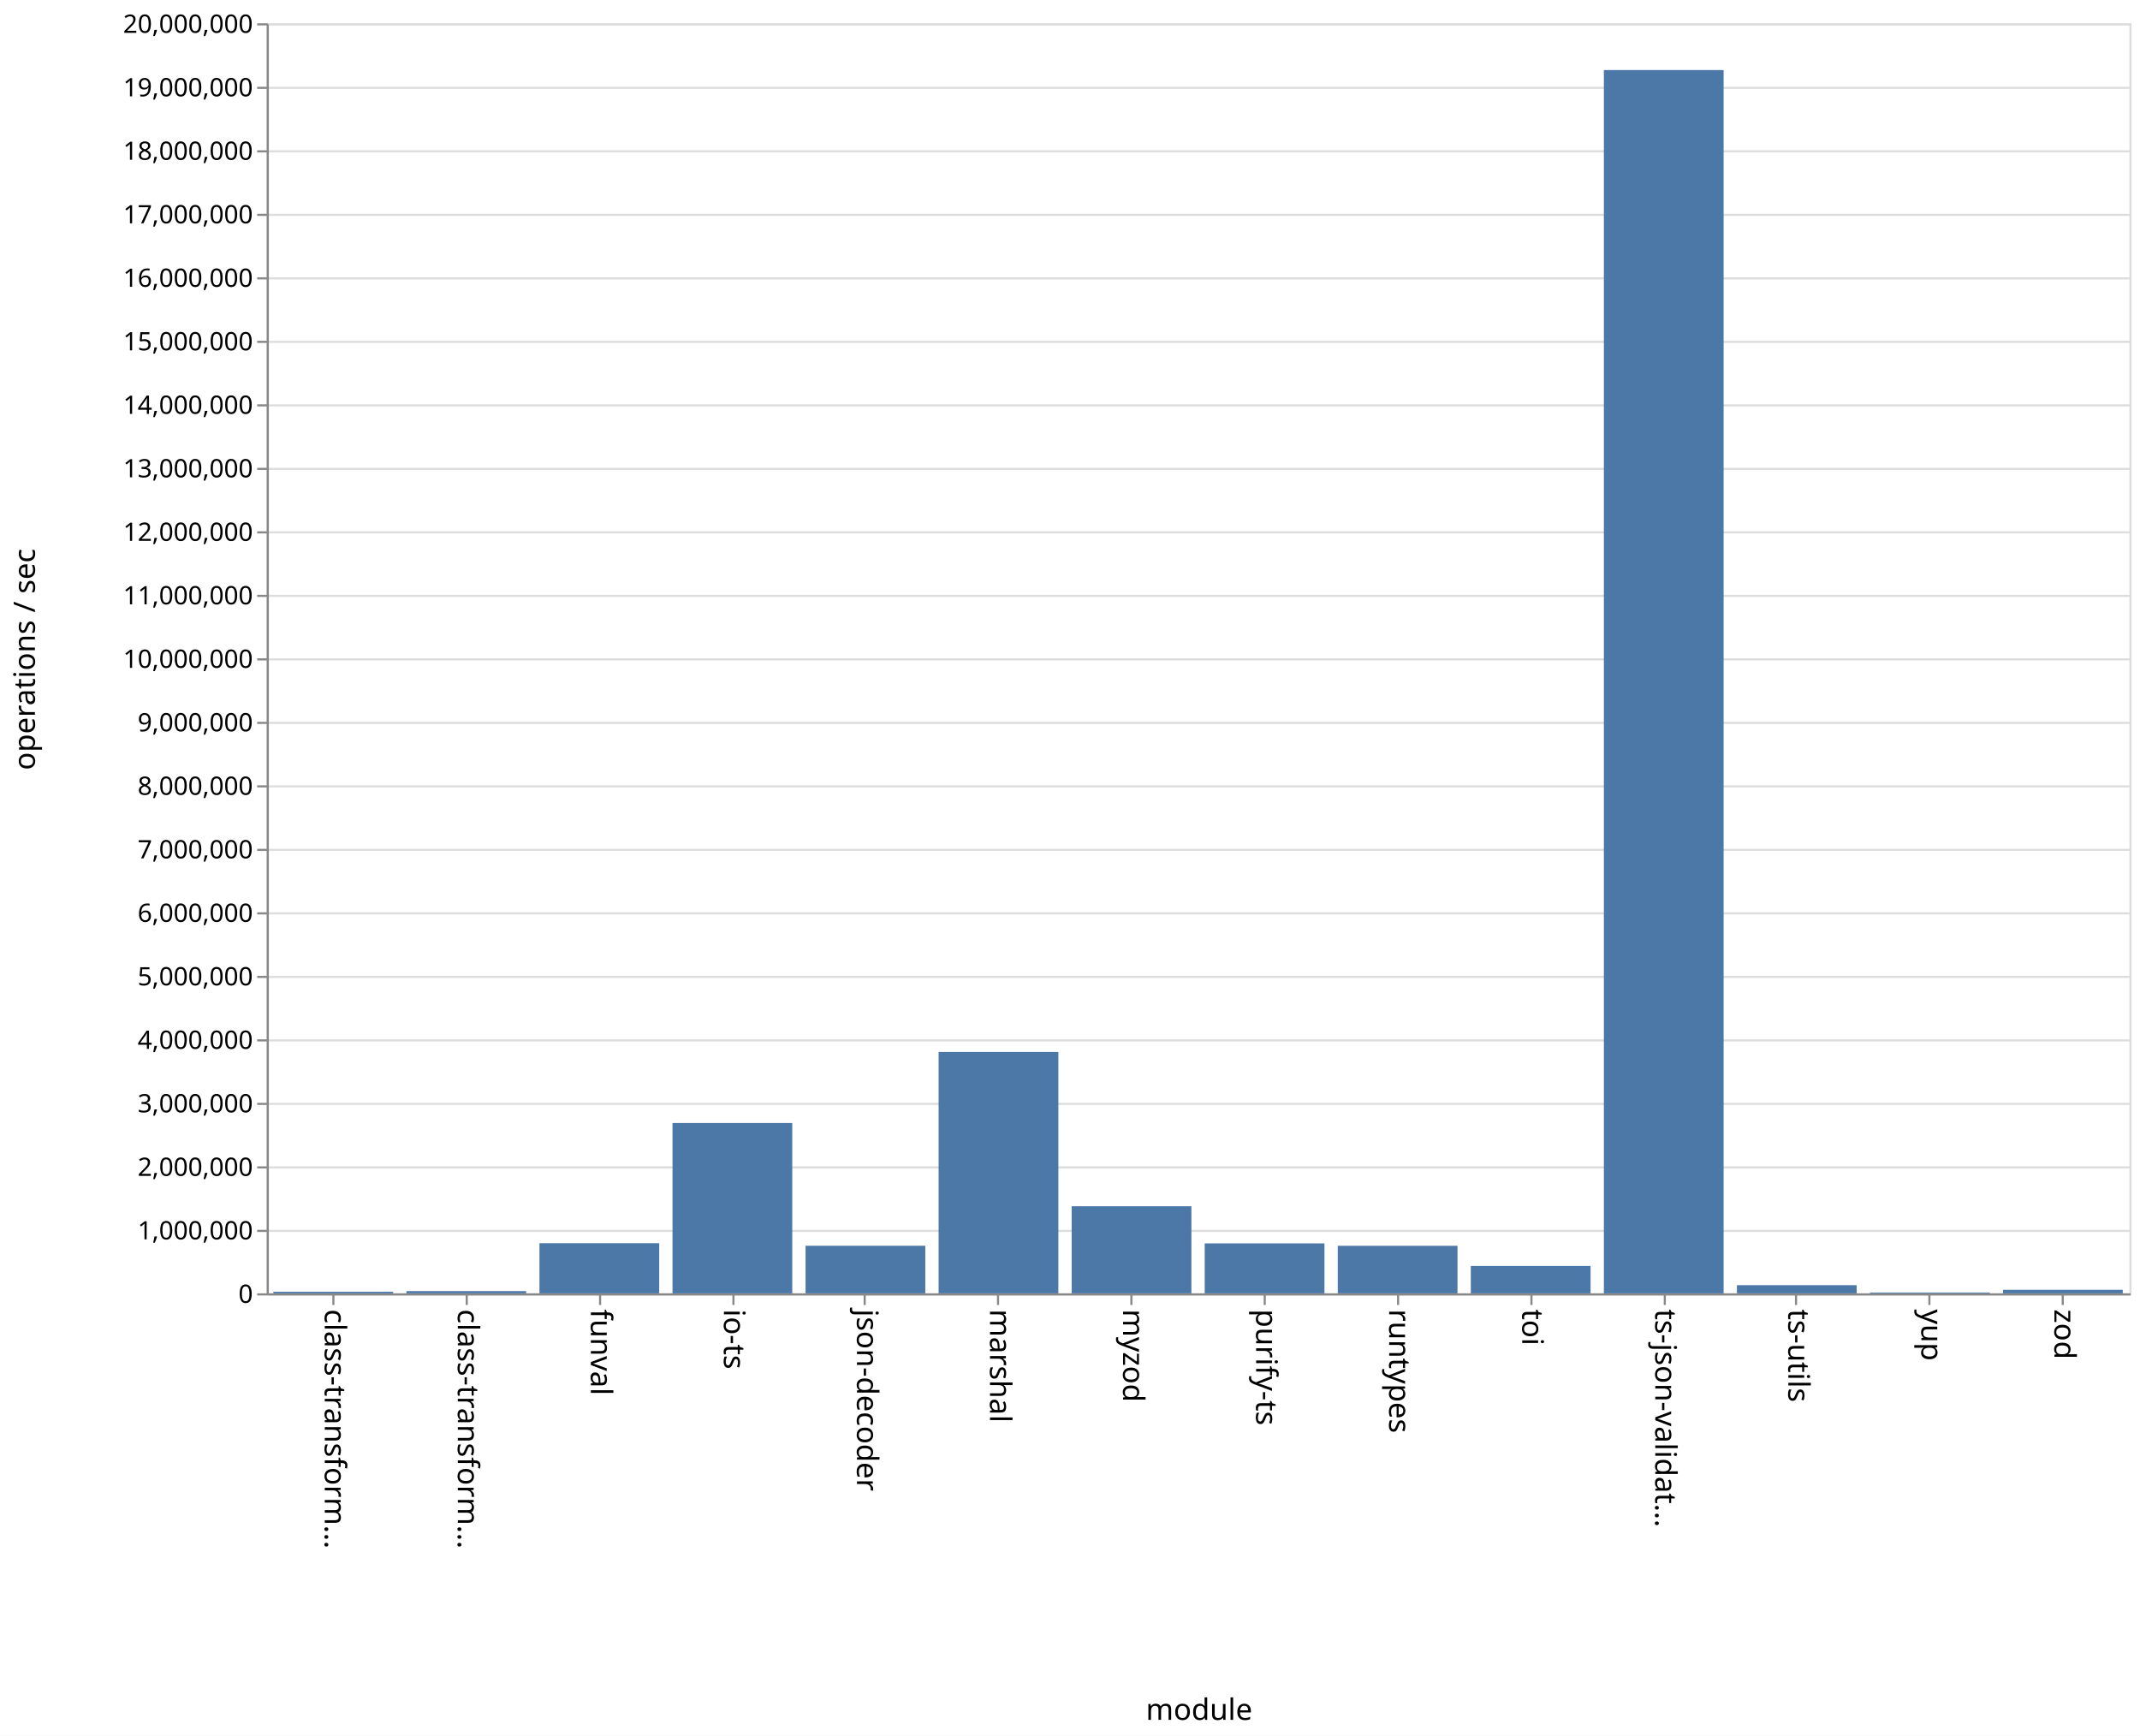
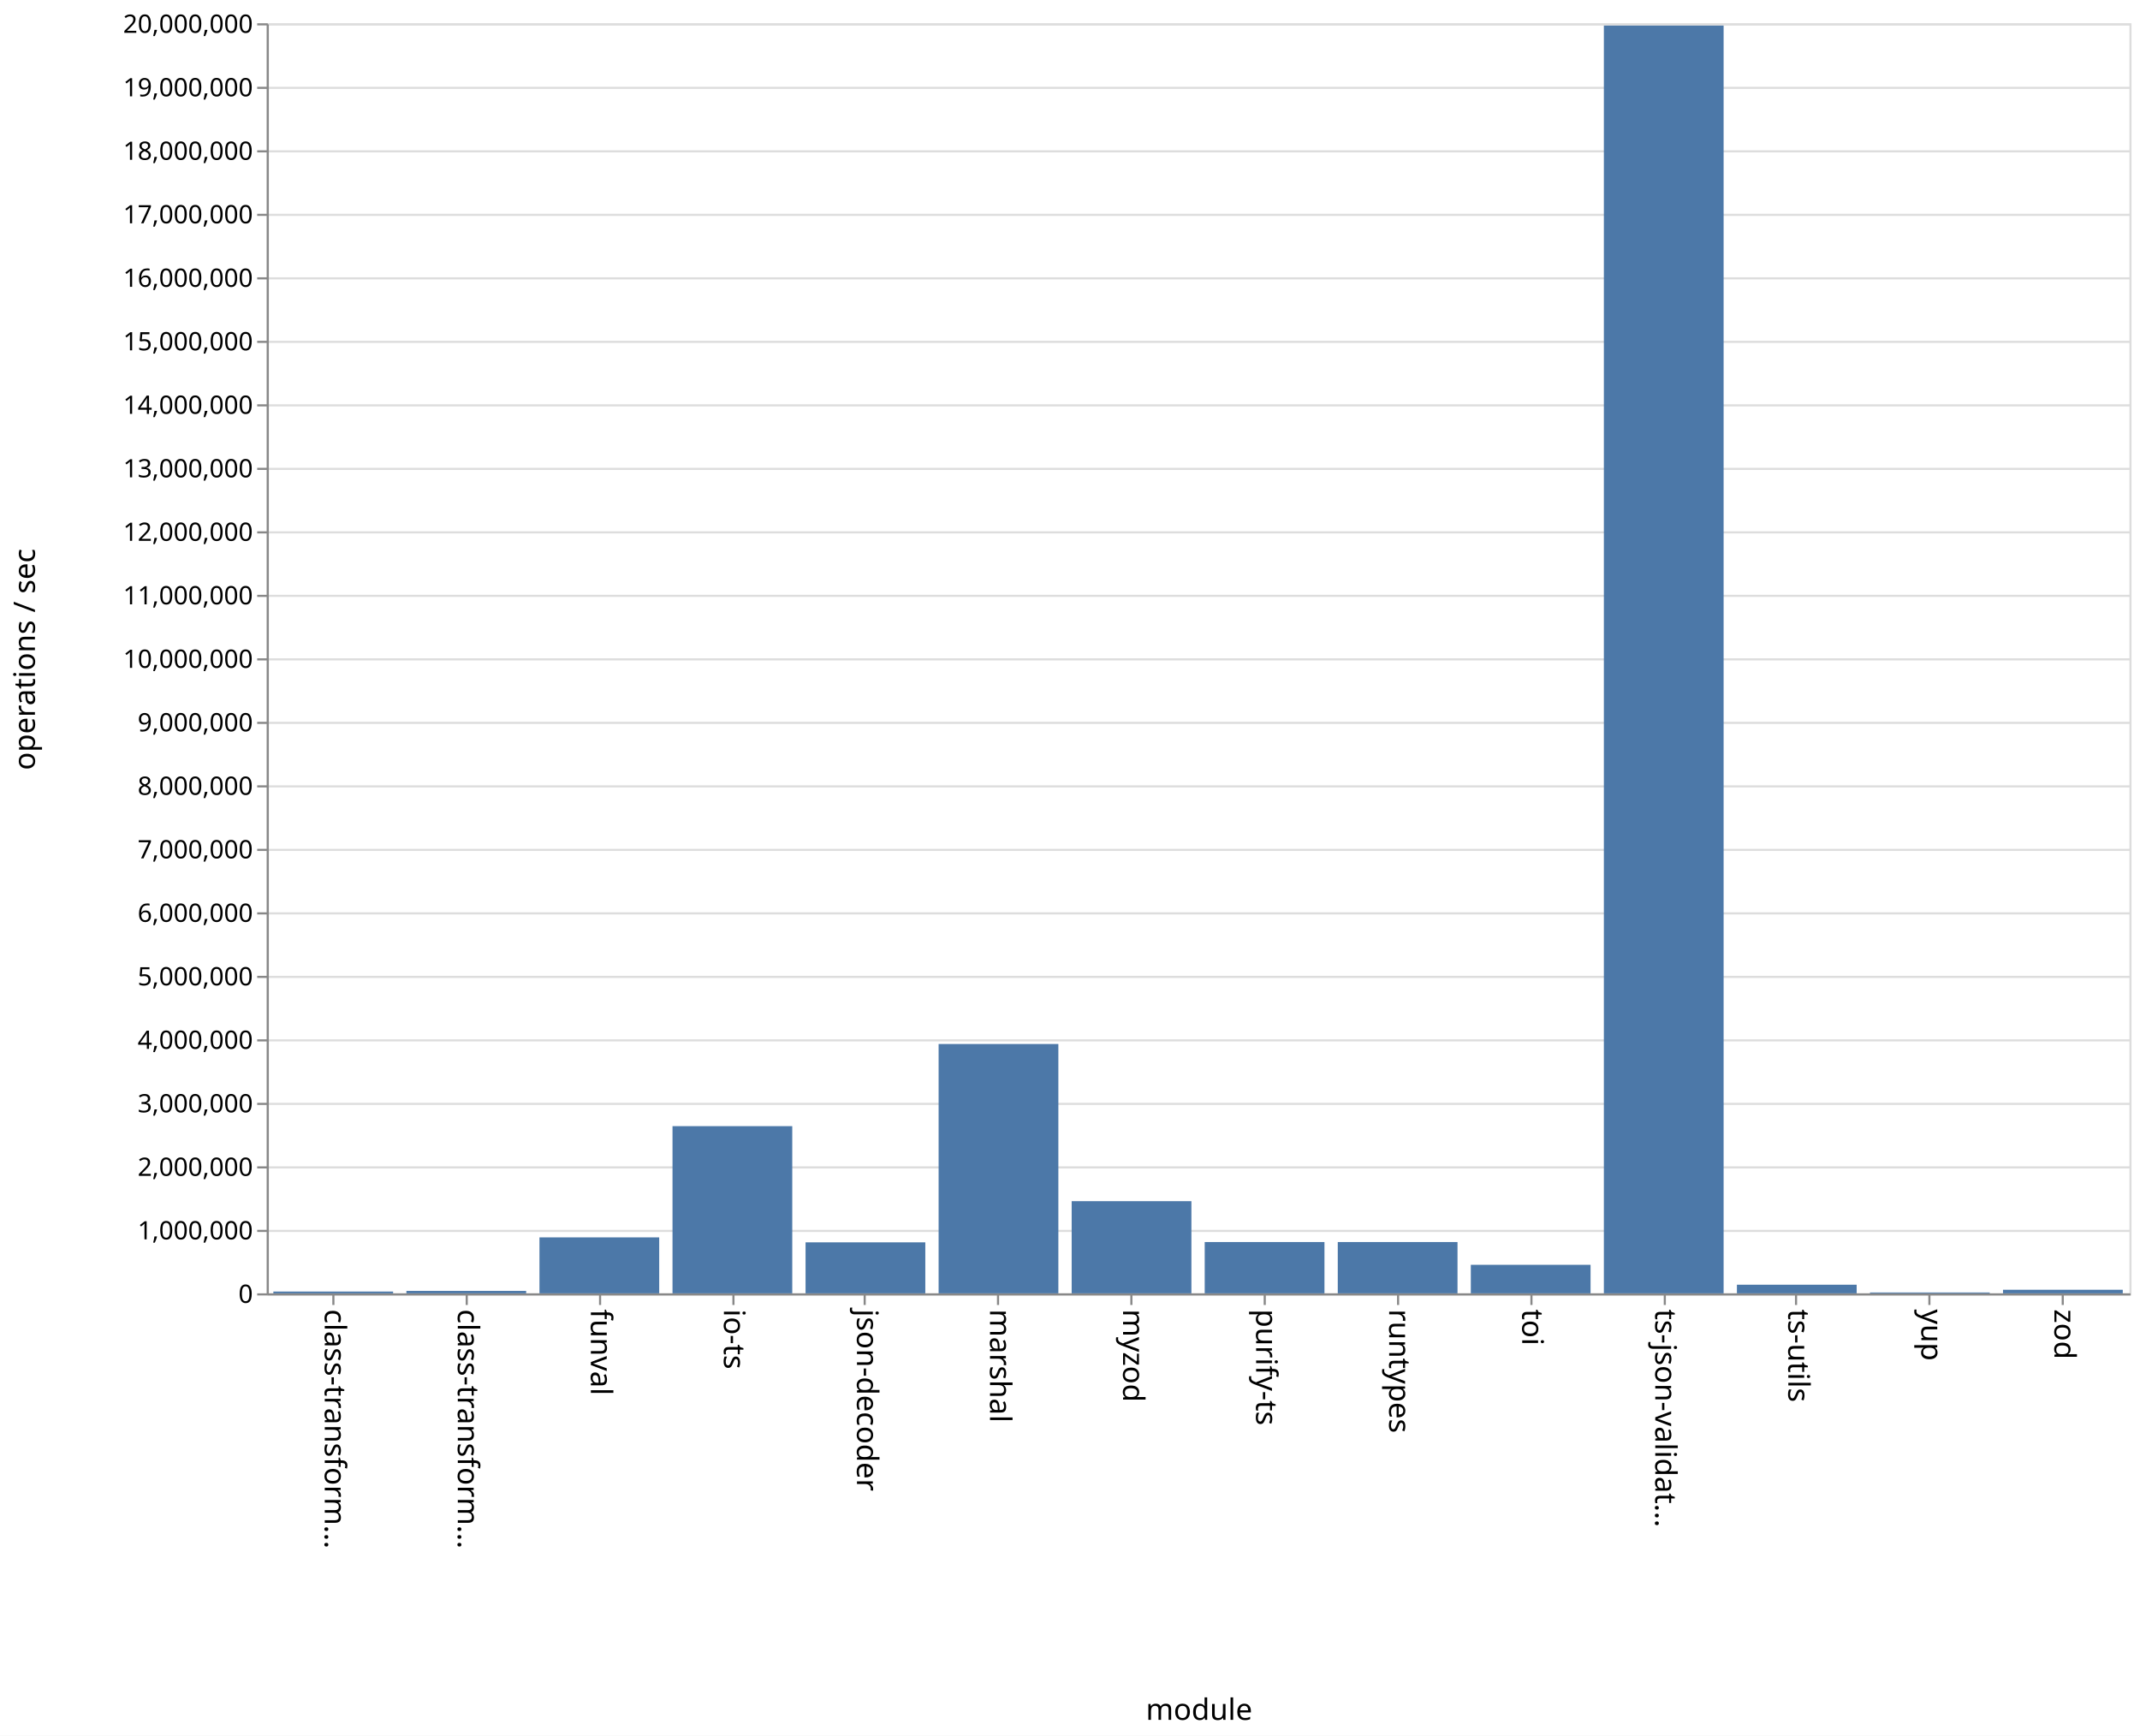
<svg xmlns="http://www.w3.org/2000/svg" class="marks" width="1011" height="820">
  <path fill="#fff" d="M0 0h1011v820H0z" />
  <g class="mark-group role-frame root">
    <path class="background" d="M126.5 11.5h880v600h-880z" fill="none" stroke="#ddd" />
    <g class="mark-group role-axis">
      <path class="background" d="M126.5 11.5z" pointer-events="none" fill="none" />
      <g class="mark-rule role-axis-grid" pointer-events="none" fill="none" stroke="#ddd">
        <path d="M126.5 611.5h880M126.5 581.5h880M126.5 551.5h880M126.5 521.5h880M126.5 491.5h880M126.5 461.5h880M126.5 431.5h880M126.5 401.5h880M126.5 371.5h880M126.5 341.5h880M126.5 311.5h880M126.5 281.5h880M126.5 251.5h880M126.5 221.5h880M126.5 191.5h880M126.5 161.5h880M126.5 131.5h880M126.5 101.5h880M126.5 71.5h880M126.5 41.5h880M126.5 11.5h880" />
      </g>
    </g>
    <g class="mark-group role-axis">
      <path class="background" d="M126.5 611.5z" pointer-events="none" fill="none" />
      <g class="mark-rule role-axis-tick" pointer-events="none" fill="none" stroke="#888">
        <path d="M157.5 611.5v5M220.5 611.5v5M283.5 611.5v5M346.5 611.5v5M408.5 611.5v5M471.5 611.5v5M534.5 611.5v5M597.5 611.5v5M660.5 611.5v5M723.5 611.5v5M786.5 611.5v5M848.5 611.5v5M911.5 611.5v5M974.5 611.5v5" />
      </g>
      <g class="mark-text role-axis-label" pointer-events="none" font-family="sans-serif" font-size="14">
        <text transform="rotate(90 -232.536 385.964)">
                    class-transform…
                </text>
        <text transform="rotate(90 -201.107 417.393)">
                    class-transform…
                </text>
        <text transform="rotate(90 -169.679 448.821)">
                    funval
                </text>
        <text transform="rotate(90 -138.25 480.25)">
                    io-ts
                </text>
        <text transform="rotate(90 -106.821 511.679)">
                    json-decoder
                </text>
        <text transform="rotate(90 -75.393 543.107)">
                    marshal
                </text>
        <text transform="rotate(90 -43.964 574.536)">
                    myzod
                </text>
        <text transform="rotate(90 -12.536 605.964)">
                    purify-ts
                </text>
        <text transform="rotate(90 18.893 637.393)">
                    runtypes
                </text>
        <text transform="rotate(90 50.321 668.821)">
                    toi
                </text>
        <text transform="rotate(90 81.75 700.25)">
                    ts-json-validat…
                </text>
        <text transform="rotate(90 113.179 731.679)">
                    ts-utils
                </text>
        <text transform="rotate(90 144.607 763.107)">
                    yup
                </text>
        <text transform="rotate(90 176.036 794.536)">
                    zod
                </text>
      </g>
      <path fill="none" stroke="#888" d="M126.5 611.5h880" pointer-events="none" />
      <text text-anchor="middle" transform="translate(566.5 812.5)" font-family="sans-serif" font-size="14" font-weight="400" pointer-events="none">
                module
            </text>
    </g>
    <g class="mark-group role-axis">
      <path class="background" d="M126.5 11.5z" pointer-events="none" fill="none" />
      <g class="mark-rule role-axis-tick" pointer-events="none" fill="none" stroke="#888">
        <path d="M126.5 611.5h-5M126.5 581.5h-5M126.5 551.5h-5M126.5 521.5h-5M126.5 491.5h-5M126.5 461.5h-5M126.5 431.5h-5M126.5 401.5h-5M126.5 371.5h-5M126.5 341.5h-5M126.5 311.5h-5M126.5 281.5h-5M126.5 251.5h-5M126.5 221.5h-5M126.5 191.5h-5M126.5 161.5h-5M126.5 131.5h-5M126.5 101.5h-5M126.5 71.5h-5M126.5 41.5h-5M126.5 11.5h-5" />
      </g>
      <g class="mark-text role-axis-label" pointer-events="none" text-anchor="end" font-family="sans-serif" font-size="12">
        <text transform="translate(119.5 615.5)">
                    0
                </text>
        <text transform="translate(119.5 585.5)">
                    1,000,000
                </text>
        <text transform="translate(119.5 555.5)">
                    2,000,000
                </text>
        <text transform="translate(119.5 525.5)">
                    3,000,000
                </text>
        <text transform="translate(119.5 495.5)">
                    4,000,000
                </text>
        <text transform="translate(119.5 465.5)">
                    5,000,000
                </text>
        <text transform="translate(119.5 435.5)">
                    6,000,000
                </text>
        <text transform="translate(119.5 405.5)">
                    7,000,000
                </text>
        <text transform="translate(119.5 375.5)">
                    8,000,000
                </text>
        <text transform="translate(119.5 345.5)">
                    9,000,000
                </text>
        <text transform="translate(119.5 315.5)">
                    10,000,000
                </text>
        <text transform="translate(119.5 285.5)">
                    11,000,000
                </text>
        <text transform="translate(119.5 255.5)">
                    12,000,000
                </text>
        <text transform="translate(119.5 225.5)">
                    13,000,000
                </text>
        <text transform="translate(119.5 195.5)">
                    14,000,000
                </text>
        <text transform="translate(119.5 165.5)">
                    15,000,000
                </text>
        <text transform="translate(119.5 135.5)">
                    16,000,000
                </text>
        <text transform="translate(119.5 105.5)">
                    17,000,000
                </text>
        <text transform="translate(119.5 75.5)">
                    18,000,000
                </text>
        <text transform="translate(119.5 45.5)">
                    19,000,000
                </text>
        <text transform="translate(119.5 15.5)">
                    20,000,000
                </text>
      </g>
      <path fill="none" stroke="#888" d="M126.5 611.5v-600" pointer-events="none" />
      <text text-anchor="middle" transform="rotate(-90 164 147.5)" font-family="sans-serif" font-size="14" font-weight="400" pointer-events="none">
                operations / sec
            </text>
    </g>
    <g class="mark-rect role-mark marks" fill="#4c78a8">
-       <path d="M129.143 610.256h56.571V611h-56.571zM192 609.941h56.571V611H192zM254.857 587.309h56.572V611h-56.572zM317.714 530.532h56.572V611h-56.572zM380.571 588.524h56.572V611H380.57zM443.429 496.969H500V611h-56.571zM506.286 569.857h56.571V611h-56.571zM569.143 587.396h56.571V611h-56.571zM632 588.544h56.571V611H632zM694.857 598.061h56.572V611h-56.572zM757.714 33.09h56.572V611h-56.572zM820.571 607.147h56.572V611H820.57zM883.429 610.618H940V611h-56.571zM946.286 609.327h56.571V611h-56.571z" />
+       <path d="M129.143 610.153h56.571V611h-56.571zM192 609.85h56.571V611H192zM254.857 584.566h56.572V611h-56.572zM317.714 532.018h56.572V611h-56.572zM380.571 586.907h56.572V611H380.57zM443.429 493.208H500V611h-56.571zM506.286 567.458h56.571V611h-56.571zM569.143 586.763h56.571V611h-56.571zM632 586.762h56.571V611H632zM694.857 597.52h56.572V611h-56.572zM757.714 12.08h56.572V611h-56.572zM820.571 606.926h56.572V611H820.57zM883.429 610.593H940V611h-56.571zM946.286 609.313h56.571V611h-56.571z" />
    </g>
  </g>
</svg>
